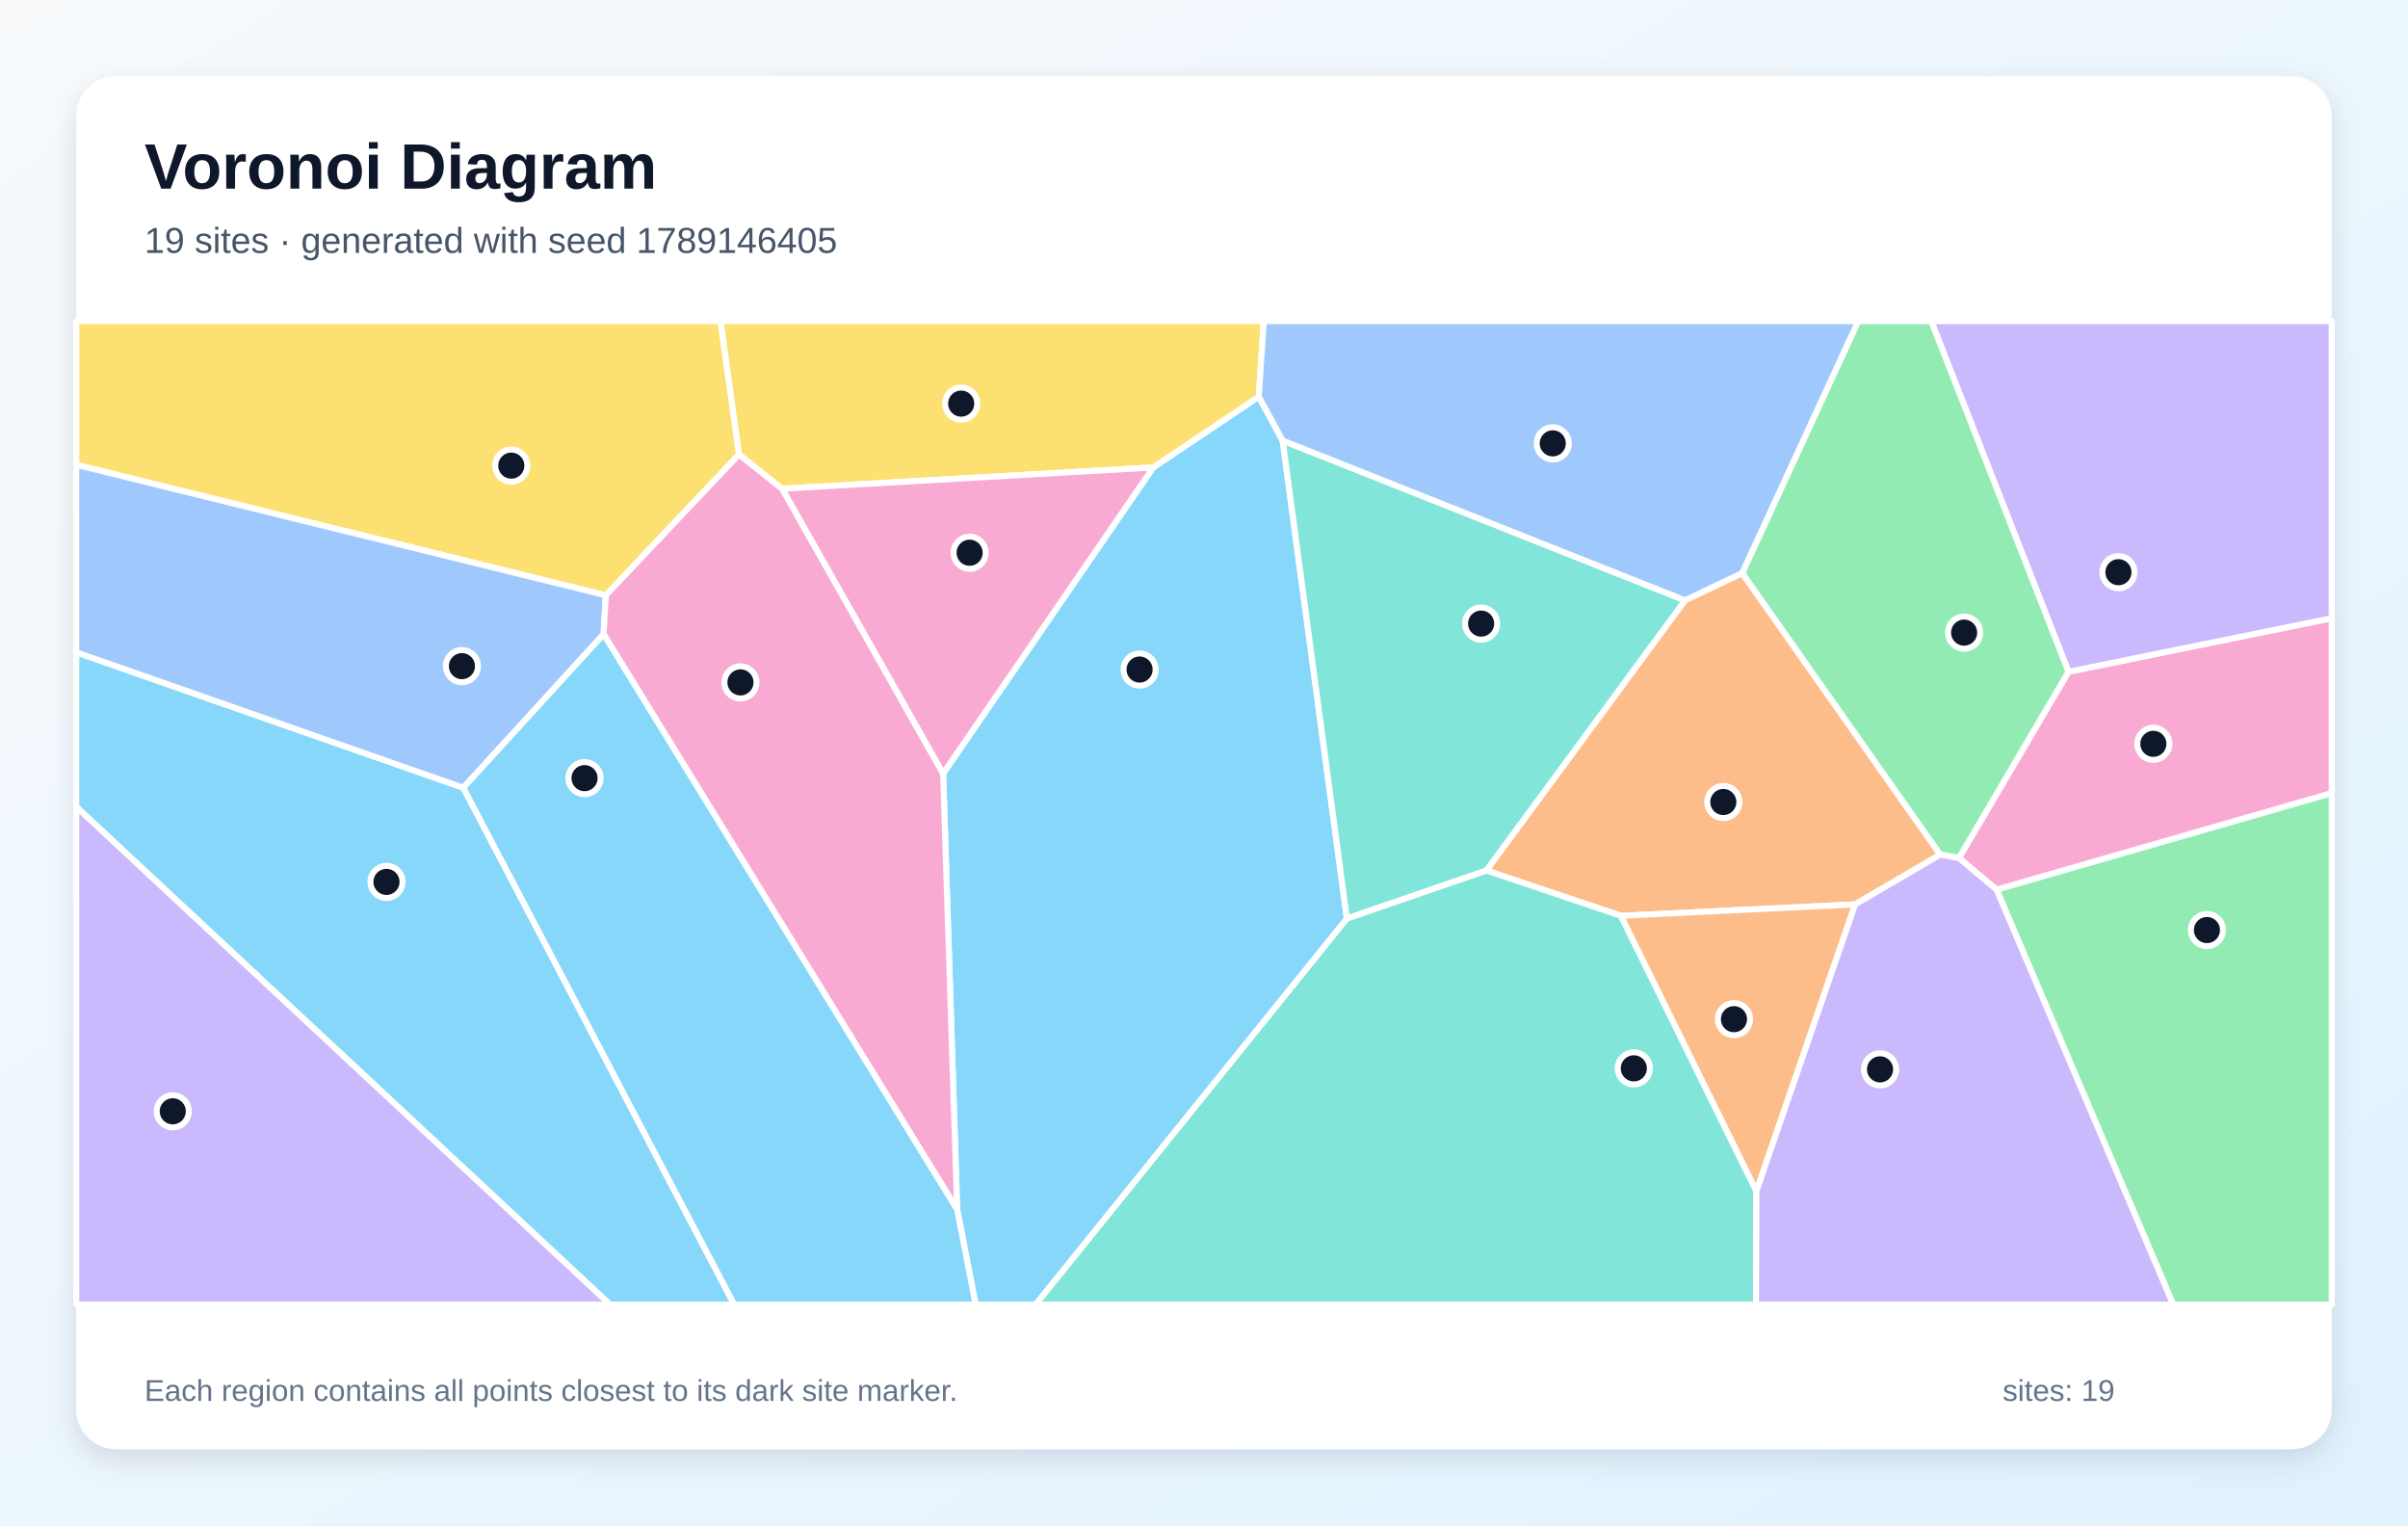
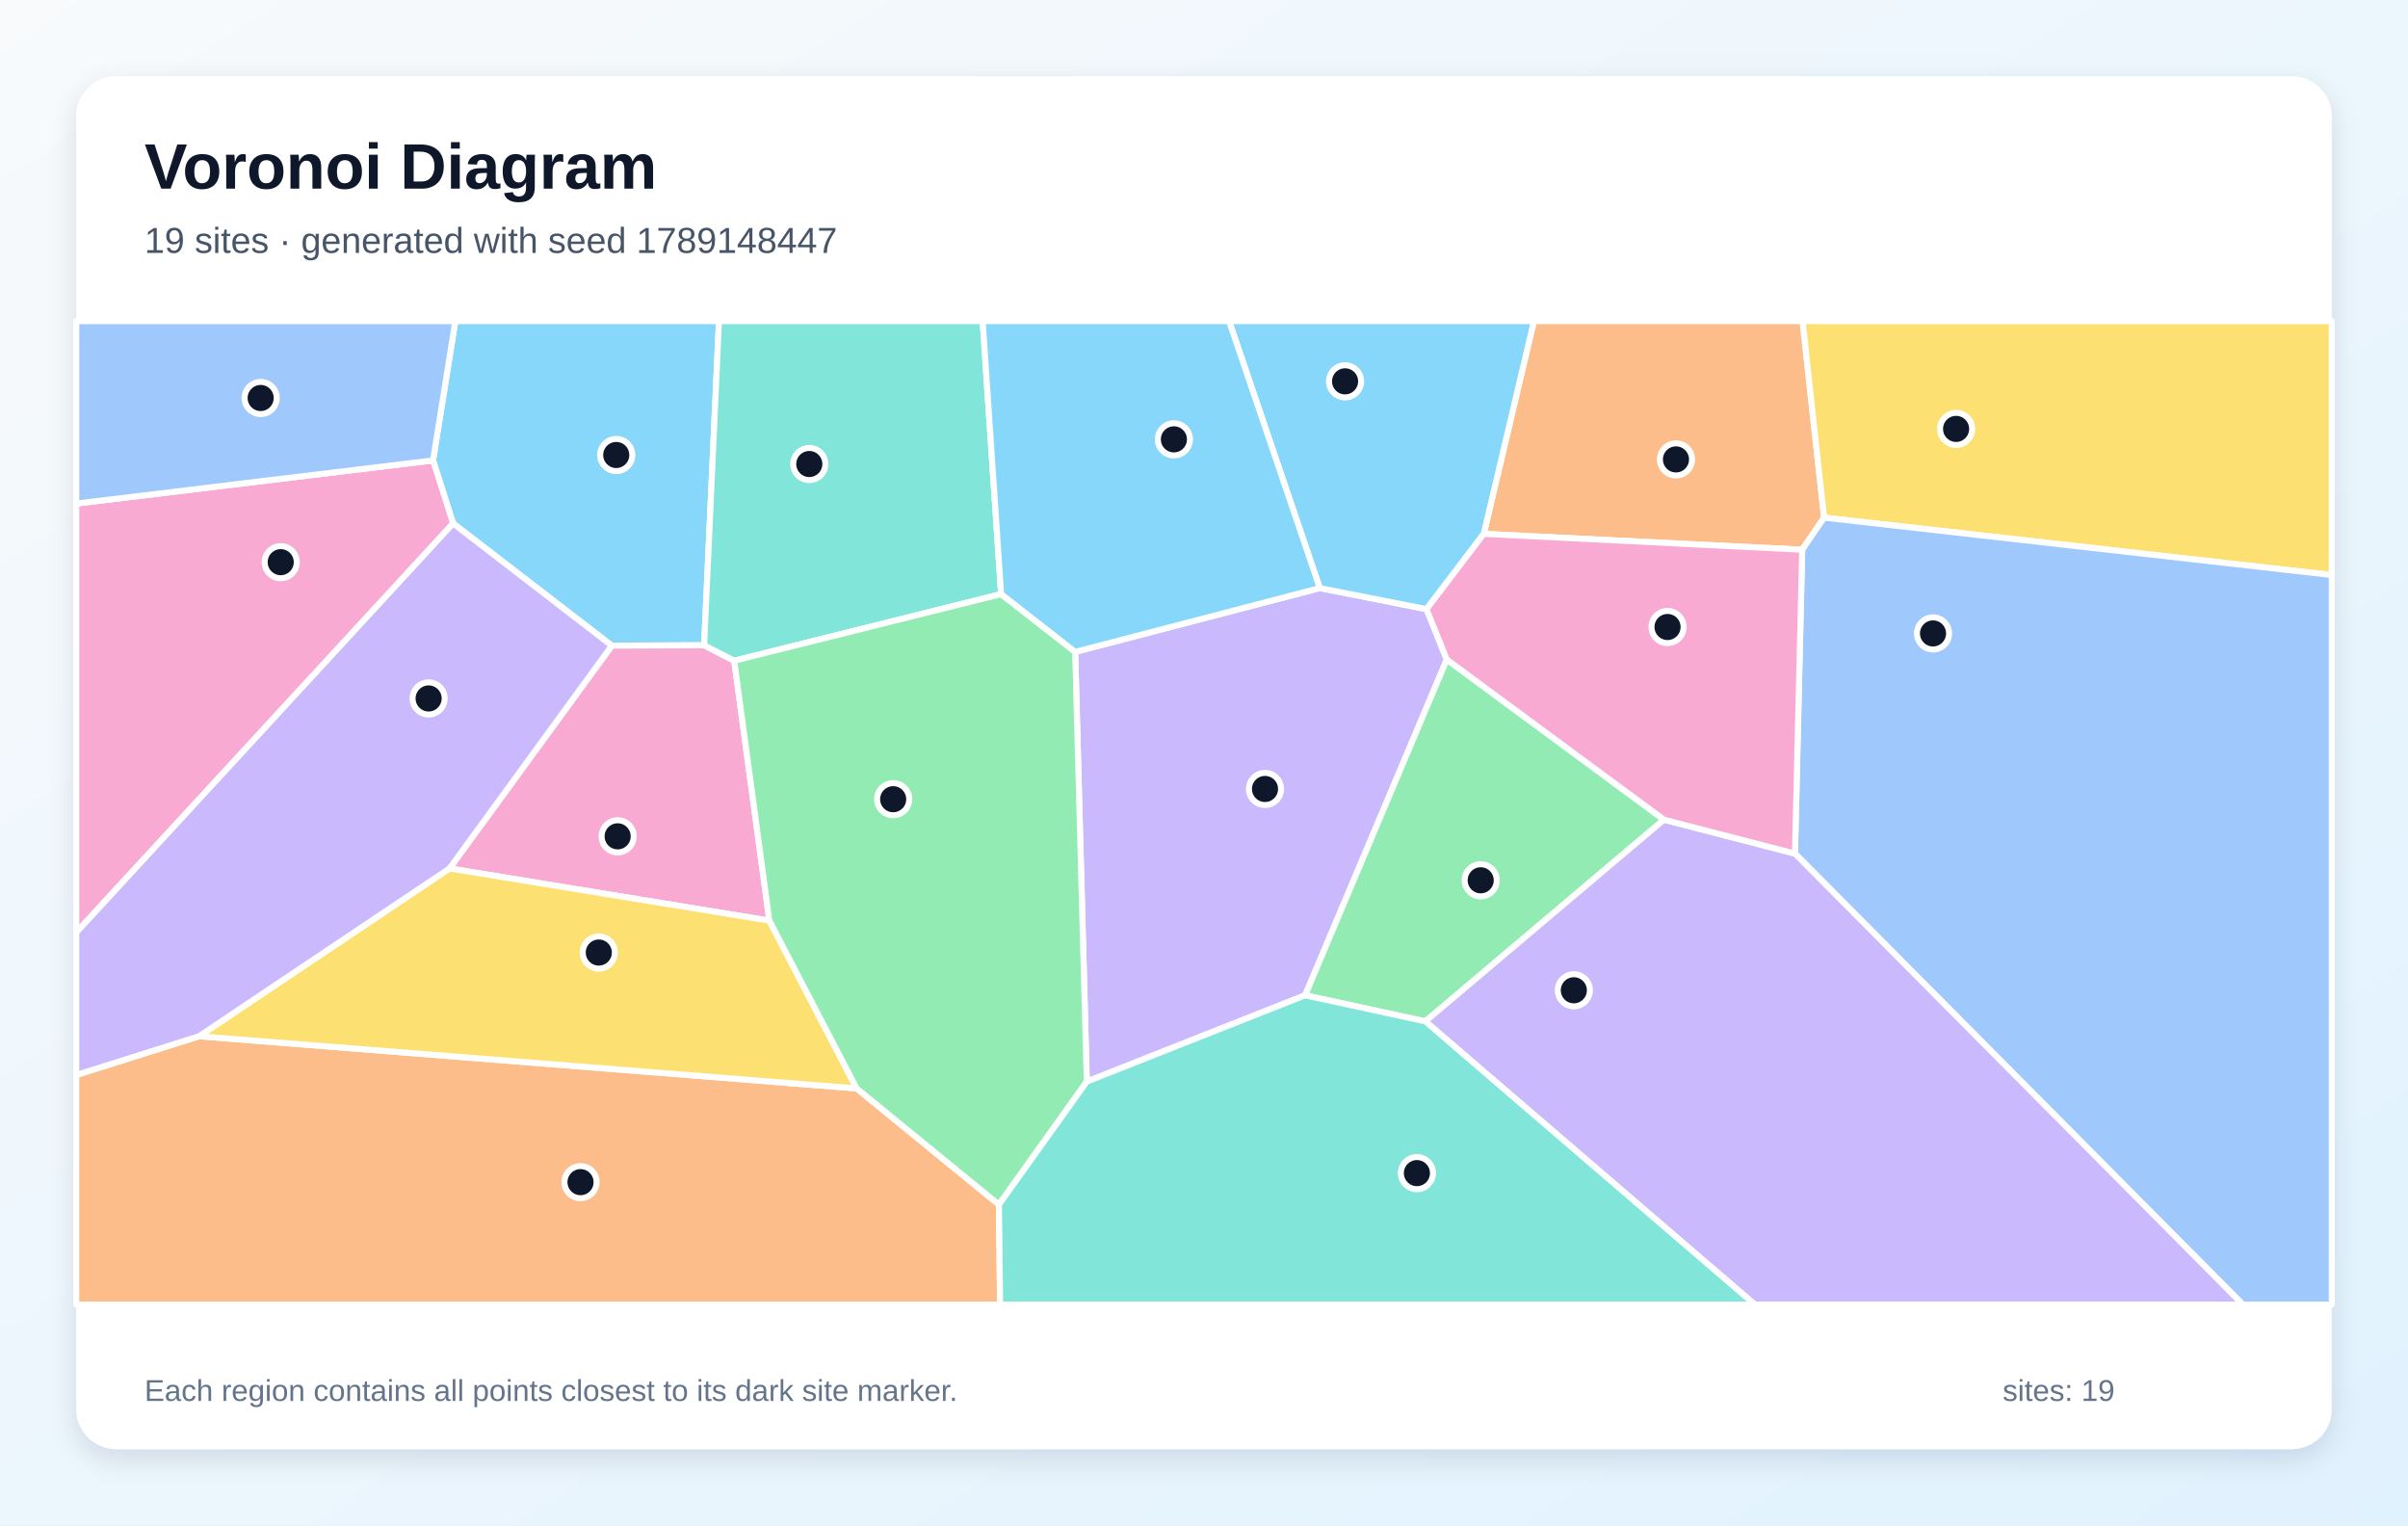
<svg xmlns="http://www.w3.org/2000/svg" width="1200" height="760" viewBox="0 0 1200 760" role="img" aria-labelledby="title description">
  <defs>
    <linearGradient id="background" x1="0" y1="0" x2="1" y2="1">
      <stop stop-color="#F8FAFC" />
      <stop offset="1" stop-color="#E0F2FE" />
    </linearGradient>
    <filter id="shadow" x="-10%" y="-10%" width="120%" height="120%">
      <feDropShadow dx="0" dy="5" stdDeviation="7" flood-color="#0F172A" flood-opacity=".12" />
    </filter>
  </defs>
  <rect width="1200" height="760" fill="url(#background)" />
  <rect x="38" y="38" width="1124" height="684" rx="20" fill="#FFFFFF" filter="url(#shadow)" />
  <g font-family="Arial, sans-serif">
    <text x="72" y="94" font-size="32" font-weight="700" fill="#0F172A">Voronoi Diagram</text>
-     <text x="72" y="126" font-size="18" fill="#475569">19 sites · generated with seed 1789146405</text>
+     <text x="72" y="126" font-size="18" fill="#475569">19 sites · generated with seed 1789148447</text>
  </g>
  <g stroke="#FFFFFF" stroke-width="3" stroke-linejoin="round">
-     <polygon points="38.0,402.0 38.0,325.0 230.9,392.5 365.9,650.0 304.0,650.0" fill="#38BDF8" fill-opacity="0.60" />
-     <polygon points="38.0,402.0 304.0,650.0 38.0,650.0" fill="#A78BFA" fill-opacity="0.60" />
-     <polygon points="995.0,443.3 976.2,427.5 1030.8,334.7 1162.0,308.0 1162.0,395.2" fill="#F472B6" fill-opacity="0.60" />
-     <polygon points="924.5,450.6 807.8,456.3 740.7,433.7 839.7,299.1 868.2,285.5 966.9,425.8" fill="#FB923C" fill-opacity="0.60" />
-     <polygon points="368.3,226.4 301.9,296.6 38.0,231.6 38.0,160.0 359.1,160.0" fill="#FACC15" fill-opacity="0.60" />
-     <polygon points="995.0,443.3 1162.0,395.2 1162.0,650.0 1083.0,650.0" fill="#4ADE80" fill-opacity="0.60" />
-     <polygon points="671.2,457.6 740.7,433.7 807.8,456.3 875.3,593.5 875.1,650.0 516.0,650.0" fill="#2DD4BF" fill-opacity="0.60" />
-     <polygon points="301.9,296.6 300.8,316.0 230.9,392.5 38.0,325.0 38.0,231.6" fill="#60A5FA" fill-opacity="0.60" />
-     <polygon points="477.0,602.7 470.0,385.4 574.7,232.9 627.3,197.6 639.2,219.5 671.2,457.6 516.0,650.0 486.2,650.0" fill="#38BDF8" fill-opacity="0.60" />
-     <polygon points="1030.8,334.7 962.4,160.0 1162.0,160.0 1162.0,308.0" fill="#A78BFA" fill-opacity="0.60" />
-     <polygon points="300.8,316.0 301.9,296.6 368.3,226.4 389.8,243.5 470.0,385.4 477.0,602.7" fill="#F472B6" fill-opacity="0.60" />
-     <polygon points="875.3,593.5 807.8,456.3 924.5,450.6" fill="#FB923C" fill-opacity="0.60" />
-     <polygon points="627.3,197.6 574.7,232.9 389.8,243.5 368.3,226.4 359.1,160.0 629.8,160.0" fill="#FACC15" fill-opacity="0.60" />
-     <polygon points="966.9,425.8 868.2,285.5 926.0,160.0 962.4,160.0 1030.8,334.7 976.2,427.5" fill="#4ADE80" fill-opacity="0.60" />
-     <polygon points="671.2,457.6 639.2,219.5 839.7,299.1 740.7,433.7" fill="#2DD4BF" fill-opacity="0.60" />
-     <polygon points="868.2,285.5 839.7,299.1 639.2,219.5 627.3,197.6 629.8,160.0 926.0,160.0" fill="#60A5FA" fill-opacity="0.60" />
-     <polygon points="230.9,392.5 300.8,316.0 477.0,602.7 486.2,650.0 365.9,650.0" fill="#38BDF8" fill-opacity="0.60" />
-     <polygon points="875.3,593.5 924.5,450.6 966.9,425.8 976.2,427.5 995.0,443.3 1083.0,650.0 875.1,650.0" fill="#A78BFA" fill-opacity="0.60" />
-     <polygon points="574.7,232.9 470.0,385.4 389.8,243.5" fill="#F472B6" fill-opacity="0.60" />
+     <polygon points="350.9,321.5 304.9,321.7 225.8,260.8 215.8,229.4 226.9,160.0 358.3,160.0" fill="#38BDF8" fill-opacity="0.60" />
+     <polygon points="541.6,538.9 535.8,324.8 657.7,293.0 710.9,303.5 721.0,328.6 650.4,495.9" fill="#A78BFA" fill-opacity="0.60" />
+     <polygon points="383.4,458.7 224.0,432.7 304.9,321.7 350.9,321.5 365.9,329.2" fill="#F472B6" fill-opacity="0.60" />
+     <polygon points="909.0,257.9 898.1,273.9 739.4,266.0 764.4,160.0 898.3,160.0" fill="#FB923C" fill-opacity="0.60" />
+     <polygon points="909.0,257.9 898.3,160.0 1162.0,160.0 1162.0,286.5" fill="#FACC15" fill-opacity="0.60" />
+     <polygon points="829.2,408.4 710.3,508.9 650.4,495.9 721.0,328.6" fill="#4ADE80" fill-opacity="0.60" />
+     <polygon points="498.9,296.0 365.9,329.2 350.9,321.5 358.3,160.0 489.7,160.0" fill="#2DD4BF" fill-opacity="0.60" />
+     <polygon points="894.5,425.3 898.1,273.9 909.0,257.9 1162.0,286.5 1162.0,650.0 1117.7,650.0" fill="#60A5FA" fill-opacity="0.60" />
+     <polygon points="739.4,266.0 710.9,303.5 657.7,293.0 612.5,160.0 764.4,160.0" fill="#38BDF8" fill-opacity="0.60" />
+     <polygon points="710.3,508.9 829.2,408.4 894.5,425.3 1117.7,650.0 874.5,650.0" fill="#A78BFA" fill-opacity="0.60" />
+     <polygon points="38.0,464.6 38.0,250.9 215.8,229.4 225.8,260.8" fill="#F472B6" fill-opacity="0.60" />
+     <polygon points="38.0,535.6 99.2,516.3 426.9,542.3 497.8,600.2 498.4,650.0 38.0,650.0" fill="#FB923C" fill-opacity="0.60" />
+     <polygon points="426.9,542.3 99.2,516.3 224.0,432.7 383.4,458.7" fill="#FACC15" fill-opacity="0.60" />
+     <polygon points="497.8,600.2 426.9,542.3 383.4,458.7 365.9,329.2 498.9,296.0 535.8,324.8 541.6,538.9" fill="#4ADE80" fill-opacity="0.60" />
+     <polygon points="497.8,600.2 541.6,538.9 650.4,495.9 710.3,508.9 874.5,650.0 498.4,650.0" fill="#2DD4BF" fill-opacity="0.60" />
+     <polygon points="38.0,250.9 38.0,160.0 226.9,160.0 215.8,229.4" fill="#60A5FA" fill-opacity="0.60" />
+     <polygon points="657.7,293.0 535.8,324.8 498.9,296.0 489.7,160.0 612.5,160.0" fill="#38BDF8" fill-opacity="0.60" />
+     <polygon points="99.2,516.3 38.0,535.6 38.0,464.6 225.8,260.8 304.9,321.7 224.0,432.7" fill="#A78BFA" fill-opacity="0.60" />
+     <polygon points="894.5,425.3 829.2,408.4 721.0,328.6 710.9,303.5 739.4,266.0 898.1,273.9" fill="#F472B6" fill-opacity="0.60" />
  </g>
  <g>
-     <circle cx="192.6" cy="439.4" r="8" fill="#0F172A" stroke="#FFFFFF" stroke-width="3" />
-     <circle cx="86.1" cy="553.7" r="8" fill="#0F172A" stroke="#FFFFFF" stroke-width="3" />
-     <circle cx="1073.1" cy="370.6" r="8" fill="#0F172A" stroke="#FFFFFF" stroke-width="3" />
-     <circle cx="858.8" cy="399.6" r="8" fill="#0F172A" stroke="#FFFFFF" stroke-width="3" />
-     <circle cx="254.8" cy="232.0" r="8" fill="#0F172A" stroke="#FFFFFF" stroke-width="3" />
-     <circle cx="1099.8" cy="463.4" r="8" fill="#0F172A" stroke="#FFFFFF" stroke-width="3" />
-     <circle cx="814.2" cy="532.3" r="8" fill="#0F172A" stroke="#FFFFFF" stroke-width="3" />
-     <circle cx="230.2" cy="331.9" r="8" fill="#0F172A" stroke="#FFFFFF" stroke-width="3" />
-     <circle cx="567.9" cy="333.6" r="8" fill="#0F172A" stroke="#FFFFFF" stroke-width="3" />
-     <circle cx="1055.7" cy="285.1" r="8" fill="#0F172A" stroke="#FFFFFF" stroke-width="3" />
-     <circle cx="369.0" cy="340.0" r="8" fill="#0F172A" stroke="#FFFFFF" stroke-width="3" />
-     <circle cx="864.1" cy="507.8" r="8" fill="#0F172A" stroke="#FFFFFF" stroke-width="3" />
-     <circle cx="479.0" cy="201.1" r="8" fill="#0F172A" stroke="#FFFFFF" stroke-width="3" />
-     <circle cx="978.8" cy="315.2" r="8" fill="#0F172A" stroke="#FFFFFF" stroke-width="3" />
-     <circle cx="738.1" cy="310.7" r="8" fill="#0F172A" stroke="#FFFFFF" stroke-width="3" />
-     <circle cx="773.8" cy="220.9" r="8" fill="#0F172A" stroke="#FFFFFF" stroke-width="3" />
-     <circle cx="291.3" cy="387.7" r="8" fill="#0F172A" stroke="#FFFFFF" stroke-width="3" />
-     <circle cx="936.9" cy="532.8" r="8" fill="#0F172A" stroke="#FFFFFF" stroke-width="3" />
-     <circle cx="483.2" cy="275.4" r="8" fill="#0F172A" stroke="#FFFFFF" stroke-width="3" />
+     <circle cx="307.1" cy="226.7" r="8" fill="#0F172A" stroke="#FFFFFF" stroke-width="3" />
+     <circle cx="630.4" cy="393.1" r="8" fill="#0F172A" stroke="#FFFFFF" stroke-width="3" />
+     <circle cx="307.8" cy="416.7" r="8" fill="#0F172A" stroke="#FFFFFF" stroke-width="3" />
+     <circle cx="835.2" cy="228.9" r="8" fill="#0F172A" stroke="#FFFFFF" stroke-width="3" />
+     <circle cx="974.8" cy="213.7" r="8" fill="#0F172A" stroke="#FFFFFF" stroke-width="3" />
+     <circle cx="737.9" cy="438.6" r="8" fill="#0F172A" stroke="#FFFFFF" stroke-width="3" />
+     <circle cx="403.3" cy="231.2" r="8" fill="#0F172A" stroke="#FFFFFF" stroke-width="3" />
+     <circle cx="963.3" cy="315.6" r="8" fill="#0F172A" stroke="#FFFFFF" stroke-width="3" />
+     <circle cx="670.3" cy="190.0" r="8" fill="#0F172A" stroke="#FFFFFF" stroke-width="3" />
+     <circle cx="784.3" cy="493.4" r="8" fill="#0F172A" stroke="#FFFFFF" stroke-width="3" />
+     <circle cx="139.9" cy="280.1" r="8" fill="#0F172A" stroke="#FFFFFF" stroke-width="3" />
+     <circle cx="289.3" cy="589.0" r="8" fill="#0F172A" stroke="#FFFFFF" stroke-width="3" />
+     <circle cx="298.4" cy="474.6" r="8" fill="#0F172A" stroke="#FFFFFF" stroke-width="3" />
+     <circle cx="445.1" cy="398.2" r="8" fill="#0F172A" stroke="#FFFFFF" stroke-width="3" />
+     <circle cx="706.1" cy="584.5" r="8" fill="#0F172A" stroke="#FFFFFF" stroke-width="3" />
+     <circle cx="129.9" cy="198.3" r="8" fill="#0F172A" stroke="#FFFFFF" stroke-width="3" />
+     <circle cx="585.0" cy="218.9" r="8" fill="#0F172A" stroke="#FFFFFF" stroke-width="3" />
+     <circle cx="213.6" cy="348.0" r="8" fill="#0F172A" stroke="#FFFFFF" stroke-width="3" />
+     <circle cx="831.0" cy="312.4" r="8" fill="#0F172A" stroke="#FFFFFF" stroke-width="3" />
  </g>
  <g font-family="Arial, sans-serif" font-size="15" fill="#64748B">
    <text x="72" y="698">Each region contains all points closest to its dark site marker.</text>
    <text x="998" y="698">sites: 19</text>
  </g>
</svg>
